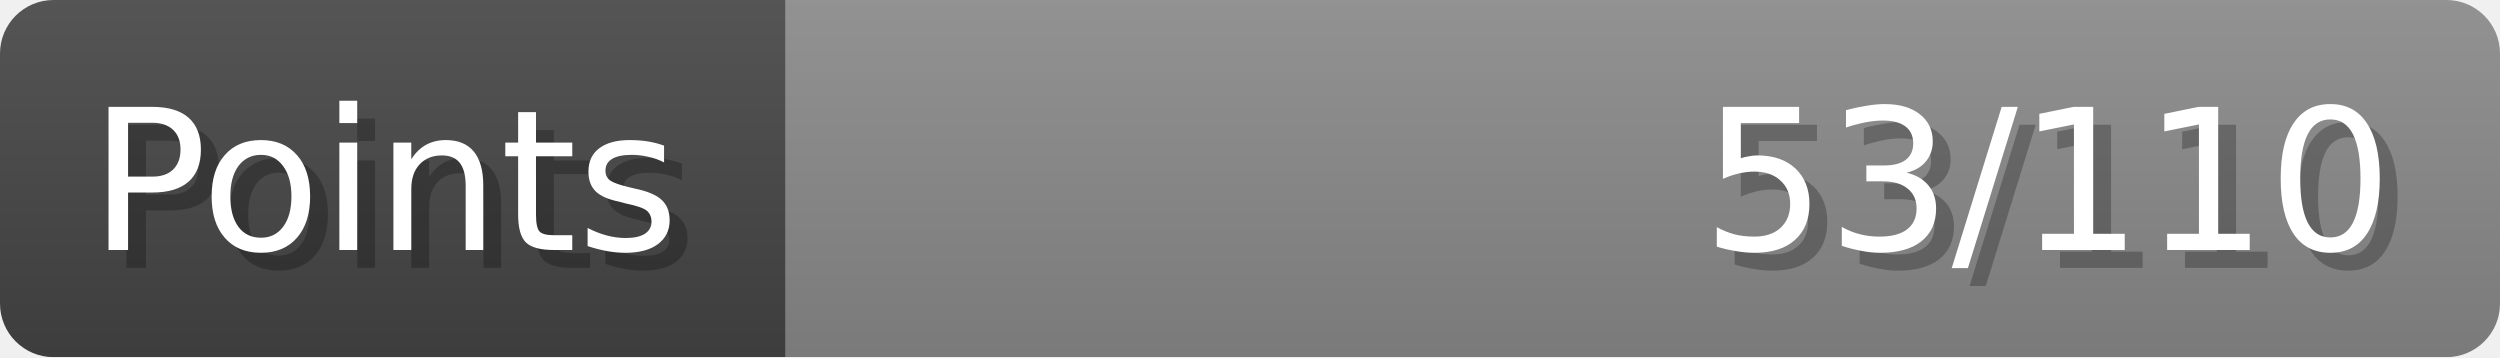
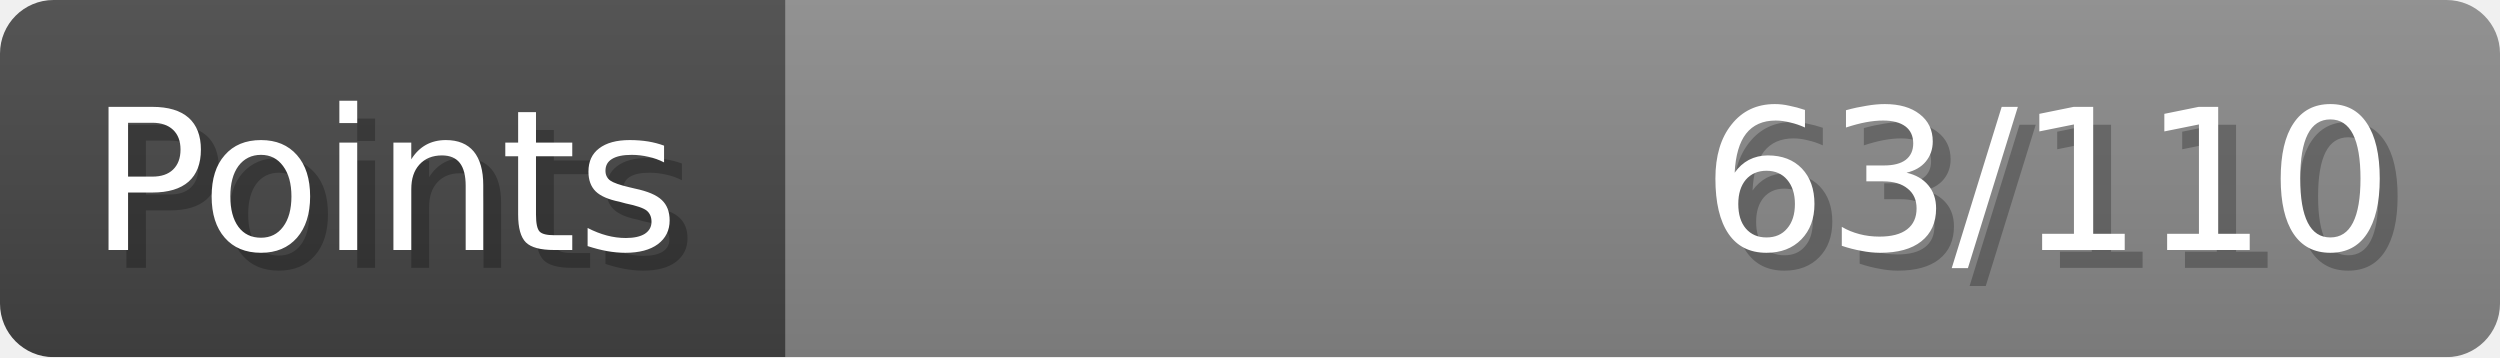
- <svg xmlns="http://www.w3.org/2000/svg" width="140px" height="20px" role="img" aria-label="Points: 53/110">
+ <svg xmlns="http://www.w3.org/2000/svg" width="140px" height="20px" role="img" aria-label="Points: 63/110">
  <linearGradient id="a" x2="0" y2="100%">
    <stop offset="0" stop-opacity=".1" stop-color="#EEE" />
    <stop offset="1" stop-opacity=".1" />
  </linearGradient>
  <mask id="m">
    <rect width="100%" height="100%" rx="3" fill="#FFF" />
  </mask>
  <g mask="url(#m)">
    <rect x="0" y="0" width="44" height="20" fill="#444" />
    <svg x="44" y="0" width="96" height="20">
      <rect width="100%" height="100%" fill="#888888" />
      <rect width="0%" height="100%" fill="#33CC11" transform="">
-         <animate attributeName="width" begin="0.5s" dur="600ms" from="0%" to="48%" repeatCount="1" fill="freeze" calcMode="spline" keyTimes="0; 1" keySplines="0.3, 0.61, 0.355, 1" />
+         <animate attributeName="width" begin="0.5s" dur="600ms" from="0%" to="57%" repeatCount="1" fill="freeze" calcMode="spline" keyTimes="0; 1" keySplines="0.3, 0.61, 0.355, 1" />
      </rect>
    </svg>
    <rect width="140" height="20" fill="url(#a)" />
  </g>
  <g aria-hidden="true" font-size="11" font-family="Verdana, DejaVu Sans, sans-serif" fill="#FFFFFF">
    <text x="6" y="15" fill="#000" opacity="0.25">Points</text>
    <text x="5" y="14">Points</text>
-     <text x="135" y="15" fill="#000" opacity="0.25" text-anchor="end">53/110</text>
-     <text x="134" y="14" text-anchor="end">53/110</text>
+     <text x="135" y="15" fill="#000" opacity="0.25" text-anchor="end">63/110</text>
+     <text x="134" y="14" text-anchor="end">63/110</text>
  </g>
</svg>
